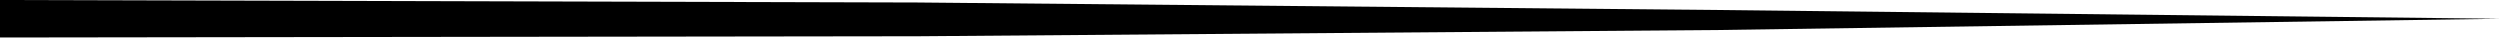
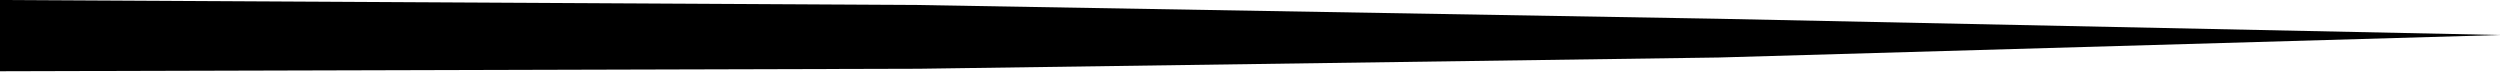
- <svg xmlns="http://www.w3.org/2000/svg" viewBox="0 0 200 3" enable-background="new 0 0 200 3">
-   <path d="M73.5 2.9l64-.5 62.5-.9-62.6-.7-64-.6-73.4-.2v3z" />
+ <svg xmlns="http://www.w3.org/2000/svg" viewBox="0 0 200 5.7" enable-background="new 0 0 200 5.7">
+   <path d="M73.5 5.5l64-.9 62.5-1.8-62.6-1.3-64-1.1-73.4-.4v5.7l73.5-.2z" />
</svg>
